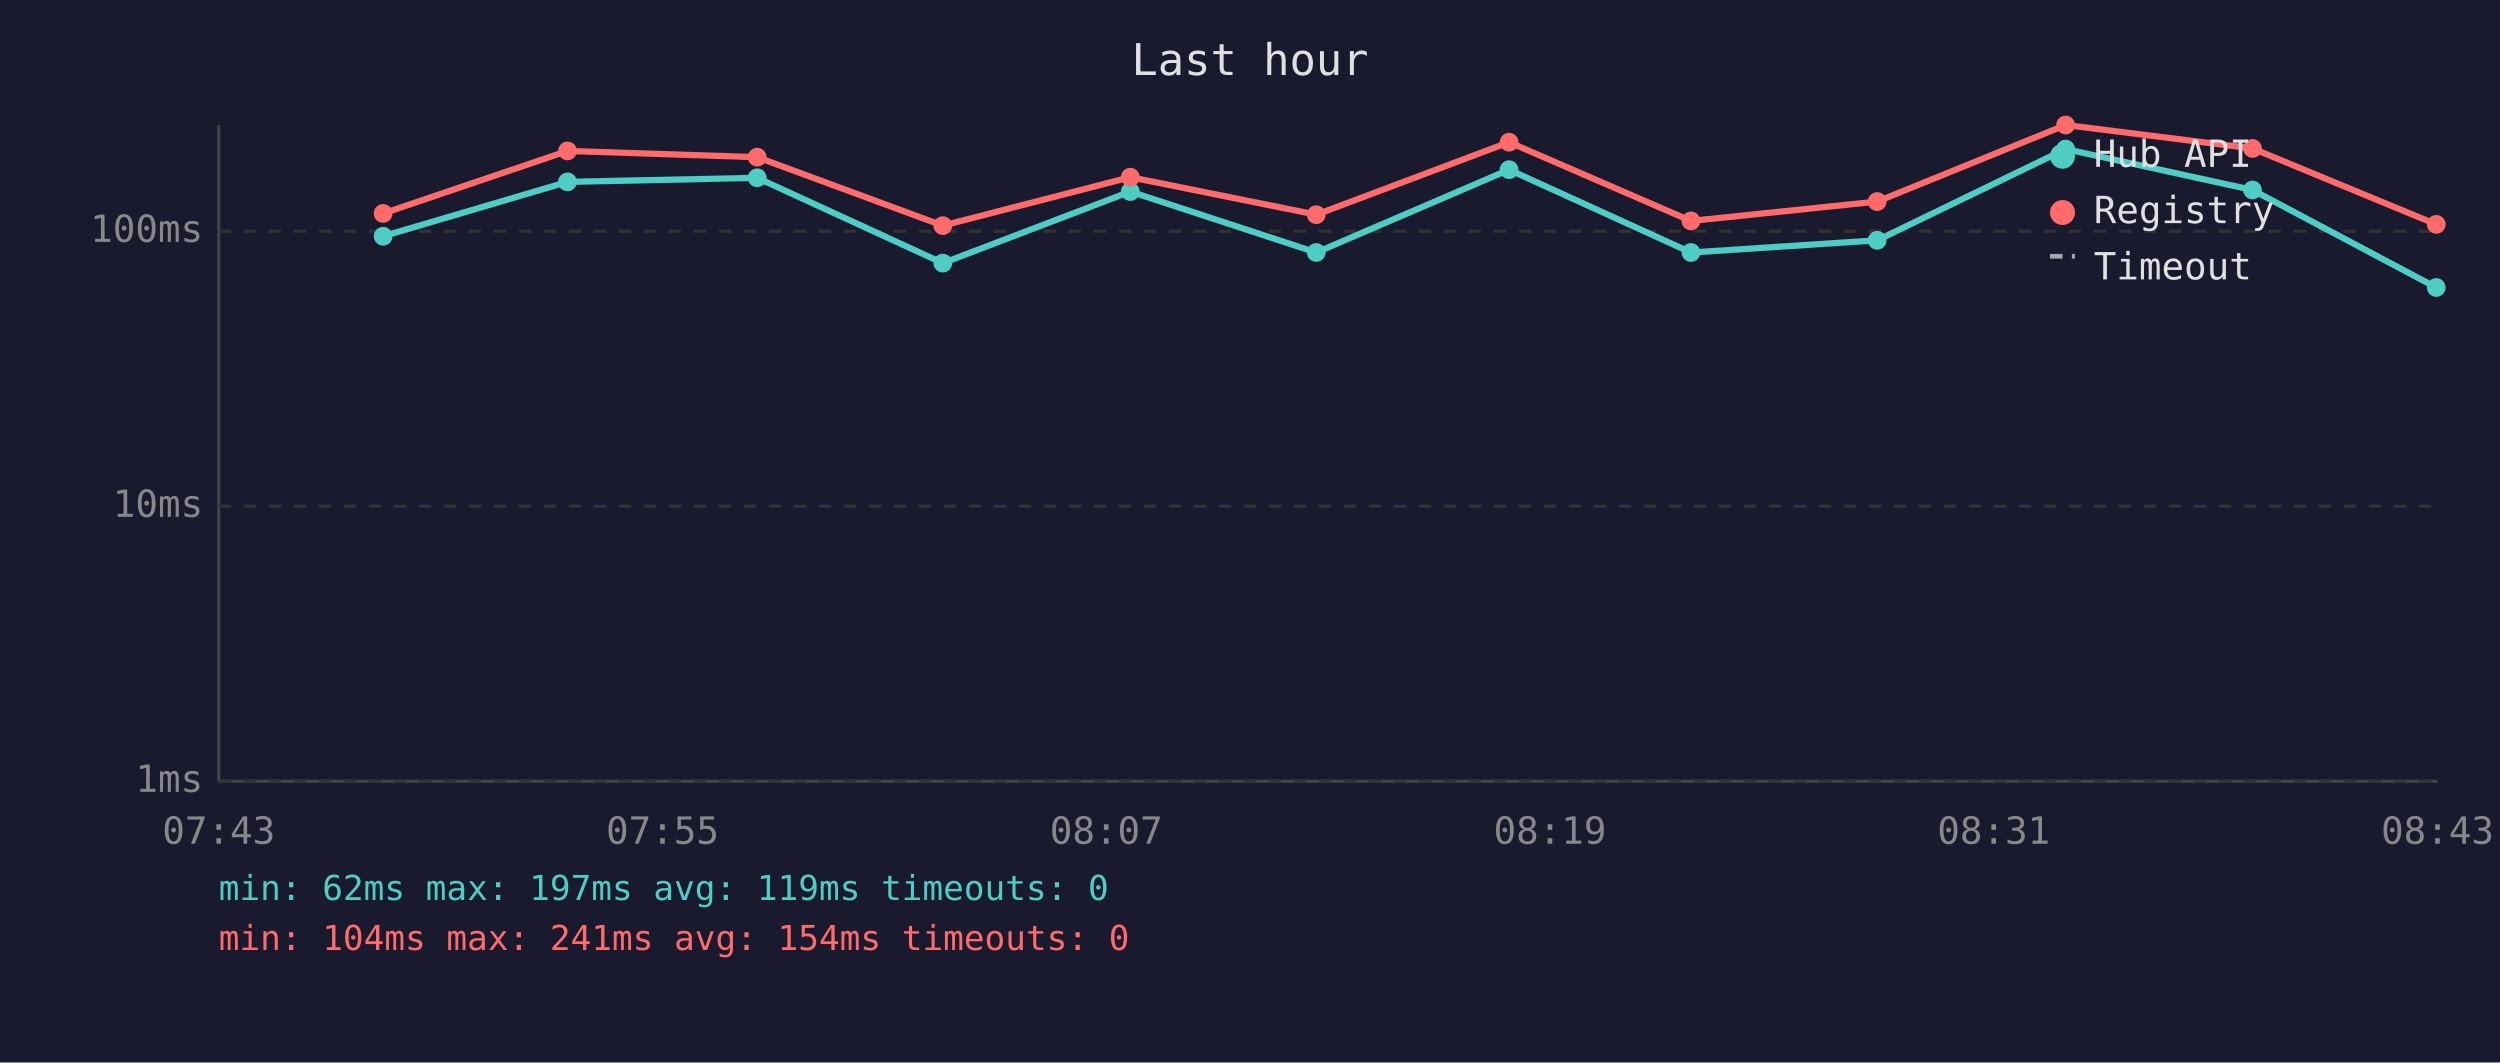
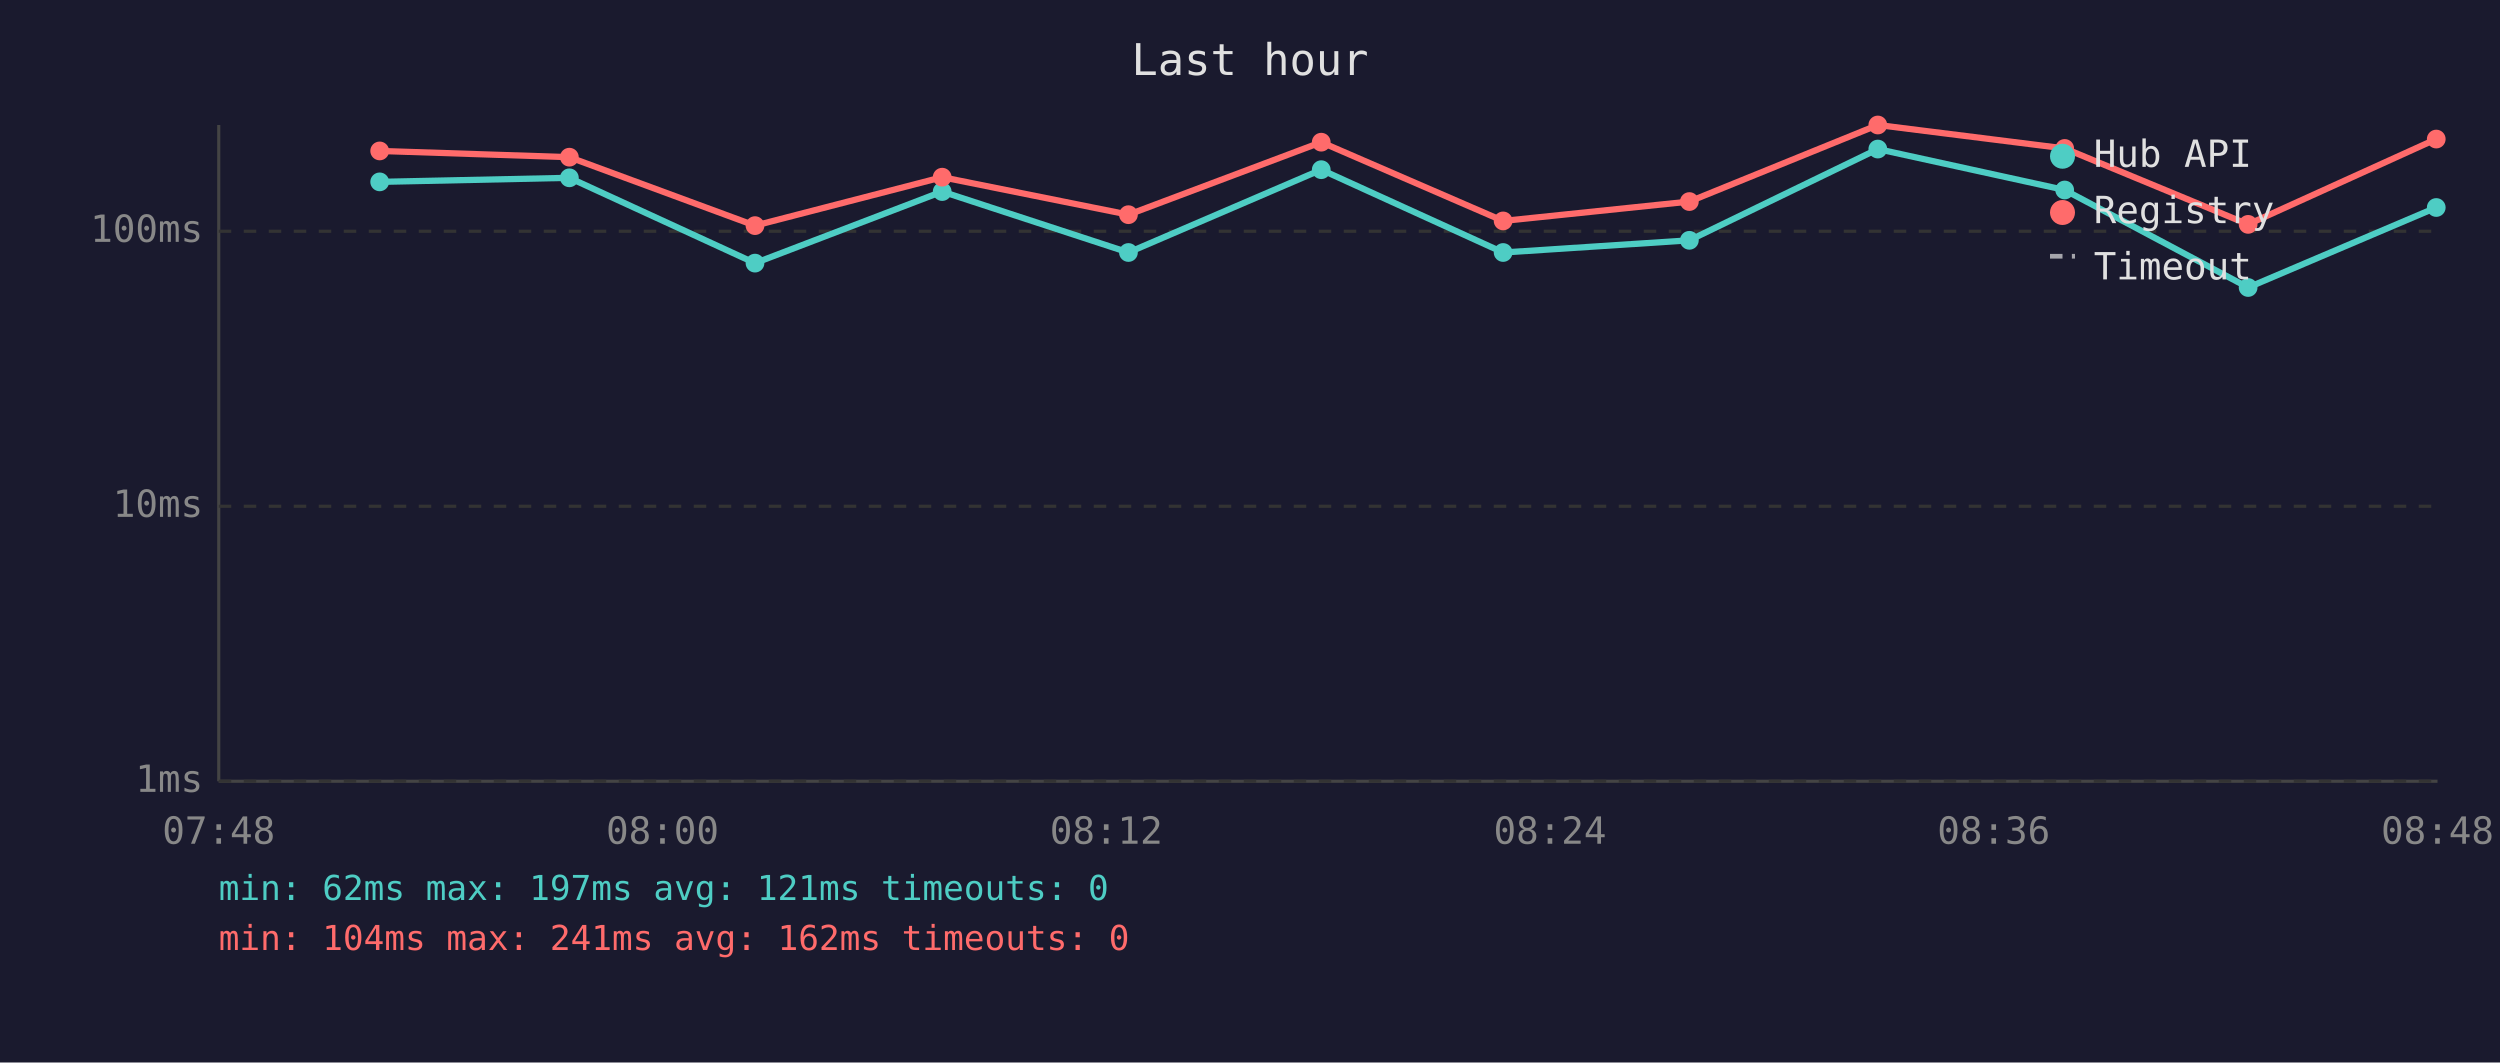
<svg xmlns="http://www.w3.org/2000/svg" viewBox="0 0 800 340" font-family="monospace" font-size="12">
  <rect width="800" height="340" fill="#1a1a2e" />
  <text x="400" y="24" fill="#e0e0e0" font-size="14" text-anchor="middle">Last hour</text>
  <line x1="70" y1="40" x2="70" y2="250" stroke="#444" stroke-width="1" />
  <line x1="70" y1="250" x2="780" y2="250" stroke="#444" stroke-width="1" />
  <line x1="70" y1="250" x2="780" y2="250" stroke="#333" stroke-width="1" stroke-dasharray="4" />
  <text x="65" y="250" fill="#888" text-anchor="end" dominant-baseline="middle">1ms</text>
  <line x1="70" y1="162" x2="780" y2="162" stroke="#333" stroke-width="1" stroke-dasharray="4" />
  <text x="65" y="162" fill="#888" text-anchor="end" dominant-baseline="middle">10ms</text>
  <line x1="70" y1="74" x2="780" y2="74" stroke="#333" stroke-width="1" stroke-dasharray="4" />
  <text x="65" y="74" fill="#888" text-anchor="end" dominant-baseline="middle">100ms</text>
-   <text x="70" y="270" fill="#888" text-anchor="middle">07:43</text>
-   <text x="212" y="270" fill="#888" text-anchor="middle">07:55</text>
-   <text x="354" y="270" fill="#888" text-anchor="middle">08:07</text>
-   <text x="496" y="270" fill="#888" text-anchor="middle">08:19</text>
-   <text x="638" y="270" fill="#888" text-anchor="middle">08:31</text>
-   <text x="780" y="270" fill="#888" text-anchor="middle">08:43</text>
-   <polyline points="122.6,75.6 181.6,58.2 242.3,56.9 301.7,84.2 361.7,61.3 421.2,80.8 482.9,54.3 541.1,80.8 600.7,76.9 661.0,47.7 720.8,60.8 779.6,92.0" fill="none" stroke="#4ecdc4" stroke-width="2" opacity="1" />
-   <circle cx="122.6" cy="75.6" r="3" fill="#4ecdc4" />
-   <circle cx="181.6" cy="58.2" r="3" fill="#4ecdc4" />
-   <circle cx="242.3" cy="56.9" r="3" fill="#4ecdc4" />
-   <circle cx="301.7" cy="84.2" r="3" fill="#4ecdc4" />
-   <circle cx="361.7" cy="61.3" r="3" fill="#4ecdc4" />
-   <circle cx="421.2" cy="80.8" r="3" fill="#4ecdc4" />
-   <circle cx="482.9" cy="54.3" r="3" fill="#4ecdc4" />
-   <circle cx="541.1" cy="80.8" r="3" fill="#4ecdc4" />
-   <circle cx="600.7" cy="76.9" r="3" fill="#4ecdc4" />
-   <circle cx="661.0" cy="47.7" r="3" fill="#4ecdc4" />
-   <circle cx="720.8" cy="60.8" r="3" fill="#4ecdc4" />
-   <circle cx="779.6" cy="92.0" r="3" fill="#4ecdc4" />
-   <polyline points="122.6,68.3 181.6,48.3 242.3,50.3 301.7,72.2 361.7,56.7 421.2,68.7 482.9,45.5 541.1,70.7 600.7,64.5 661.0,40.0 720.8,47.5 779.6,71.8" fill="none" stroke="#ff6b6b" stroke-width="2" opacity="1" />
-   <circle cx="122.6" cy="68.3" r="3" fill="#ff6b6b" />
-   <circle cx="181.6" cy="48.3" r="3" fill="#ff6b6b" />
-   <circle cx="242.3" cy="50.3" r="3" fill="#ff6b6b" />
-   <circle cx="301.7" cy="72.2" r="3" fill="#ff6b6b" />
-   <circle cx="361.7" cy="56.7" r="3" fill="#ff6b6b" />
-   <circle cx="421.2" cy="68.7" r="3" fill="#ff6b6b" />
-   <circle cx="482.9" cy="45.5" r="3" fill="#ff6b6b" />
-   <circle cx="541.1" cy="70.7" r="3" fill="#ff6b6b" />
-   <circle cx="600.7" cy="64.5" r="3" fill="#ff6b6b" />
-   <circle cx="661.0" cy="40.0" r="3" fill="#ff6b6b" />
-   <circle cx="720.8" cy="47.5" r="3" fill="#ff6b6b" />
-   <circle cx="779.6" cy="71.8" r="3" fill="#ff6b6b" />
+   <text x="70" y="270" fill="#888" text-anchor="middle">07:48</text>
+   <text x="212" y="270" fill="#888" text-anchor="middle">08:00</text>
+   <text x="354" y="270" fill="#888" text-anchor="middle">08:12</text>
+   <text x="496" y="270" fill="#888" text-anchor="middle">08:24</text>
+   <text x="638" y="270" fill="#888" text-anchor="middle">08:36</text>
+   <text x="780" y="270" fill="#888" text-anchor="middle">08:48</text>
+   <polyline points="121.5,58.2 182.2,56.9 241.6,84.2 301.5,61.3 361.1,80.8 422.8,54.3 481.0,80.8 540.6,76.9 600.9,47.7 660.7,60.8 719.4,92.0 779.6,66.4" fill="none" stroke="#4ecdc4" stroke-width="2" opacity="1" />
+   <circle cx="121.5" cy="58.2" r="3" fill="#4ecdc4" />
+   <circle cx="182.2" cy="56.9" r="3" fill="#4ecdc4" />
+   <circle cx="241.6" cy="84.2" r="3" fill="#4ecdc4" />
+   <circle cx="301.5" cy="61.3" r="3" fill="#4ecdc4" />
+   <circle cx="361.1" cy="80.8" r="3" fill="#4ecdc4" />
+   <circle cx="422.8" cy="54.3" r="3" fill="#4ecdc4" />
+   <circle cx="481.0" cy="80.8" r="3" fill="#4ecdc4" />
+   <circle cx="540.6" cy="76.9" r="3" fill="#4ecdc4" />
+   <circle cx="600.9" cy="47.7" r="3" fill="#4ecdc4" />
+   <circle cx="660.7" cy="60.8" r="3" fill="#4ecdc4" />
+   <circle cx="719.4" cy="92.0" r="3" fill="#4ecdc4" />
+   <circle cx="779.6" cy="66.4" r="3" fill="#4ecdc4" />
+   <polyline points="121.5,48.3 182.2,50.3 241.6,72.2 301.5,56.7 361.1,68.7 422.8,45.5 481.0,70.7 540.6,64.5 600.9,40.0 660.7,47.5 719.4,71.8 779.6,44.5" fill="none" stroke="#ff6b6b" stroke-width="2" opacity="1" />
+   <circle cx="121.5" cy="48.3" r="3" fill="#ff6b6b" />
+   <circle cx="182.2" cy="50.3" r="3" fill="#ff6b6b" />
+   <circle cx="241.6" cy="72.2" r="3" fill="#ff6b6b" />
+   <circle cx="301.5" cy="56.7" r="3" fill="#ff6b6b" />
+   <circle cx="361.1" cy="68.7" r="3" fill="#ff6b6b" />
+   <circle cx="422.8" cy="45.5" r="3" fill="#ff6b6b" />
+   <circle cx="481.0" cy="70.7" r="3" fill="#ff6b6b" />
+   <circle cx="540.6" cy="64.5" r="3" fill="#ff6b6b" />
+   <circle cx="600.9" cy="40.0" r="3" fill="#ff6b6b" />
+   <circle cx="660.7" cy="47.5" r="3" fill="#ff6b6b" />
+   <circle cx="719.4" cy="71.8" r="3" fill="#ff6b6b" />
+   <circle cx="779.6" cy="44.5" r="3" fill="#ff6b6b" />
  <circle cx="660" cy="50" r="4" fill="#4ecdc4" />
  <text x="670" y="50" fill="#e0e0e0" dominant-baseline="middle">Hub API</text>
  <circle cx="660" cy="68" r="4" fill="#ff6b6b" />
  <text x="670" y="68" fill="#e0e0e0" dominant-baseline="middle">Registry</text>
  <line x1="656" y1="82" x2="664" y2="82" stroke="#e0e0e0" stroke-width="1.5" stroke-dasharray="4,3" opacity="0.7" />
  <text x="670" y="86" fill="#e0e0e0" dominant-baseline="middle">Timeout</text>
-   <text x="70" y="288" fill="#4ecdc4" font-size="11">min: 62ms  max: 197ms  avg: 119ms  timeouts: 0</text>
-   <text x="70" y="304" fill="#ff6b6b" font-size="11">min: 104ms  max: 241ms  avg: 154ms  timeouts: 0</text>
+   <text x="70" y="288" fill="#4ecdc4" font-size="11">min: 62ms  max: 197ms  avg: 121ms  timeouts: 0</text>
+   <text x="70" y="304" fill="#ff6b6b" font-size="11">min: 104ms  max: 241ms  avg: 162ms  timeouts: 0</text>
</svg>
